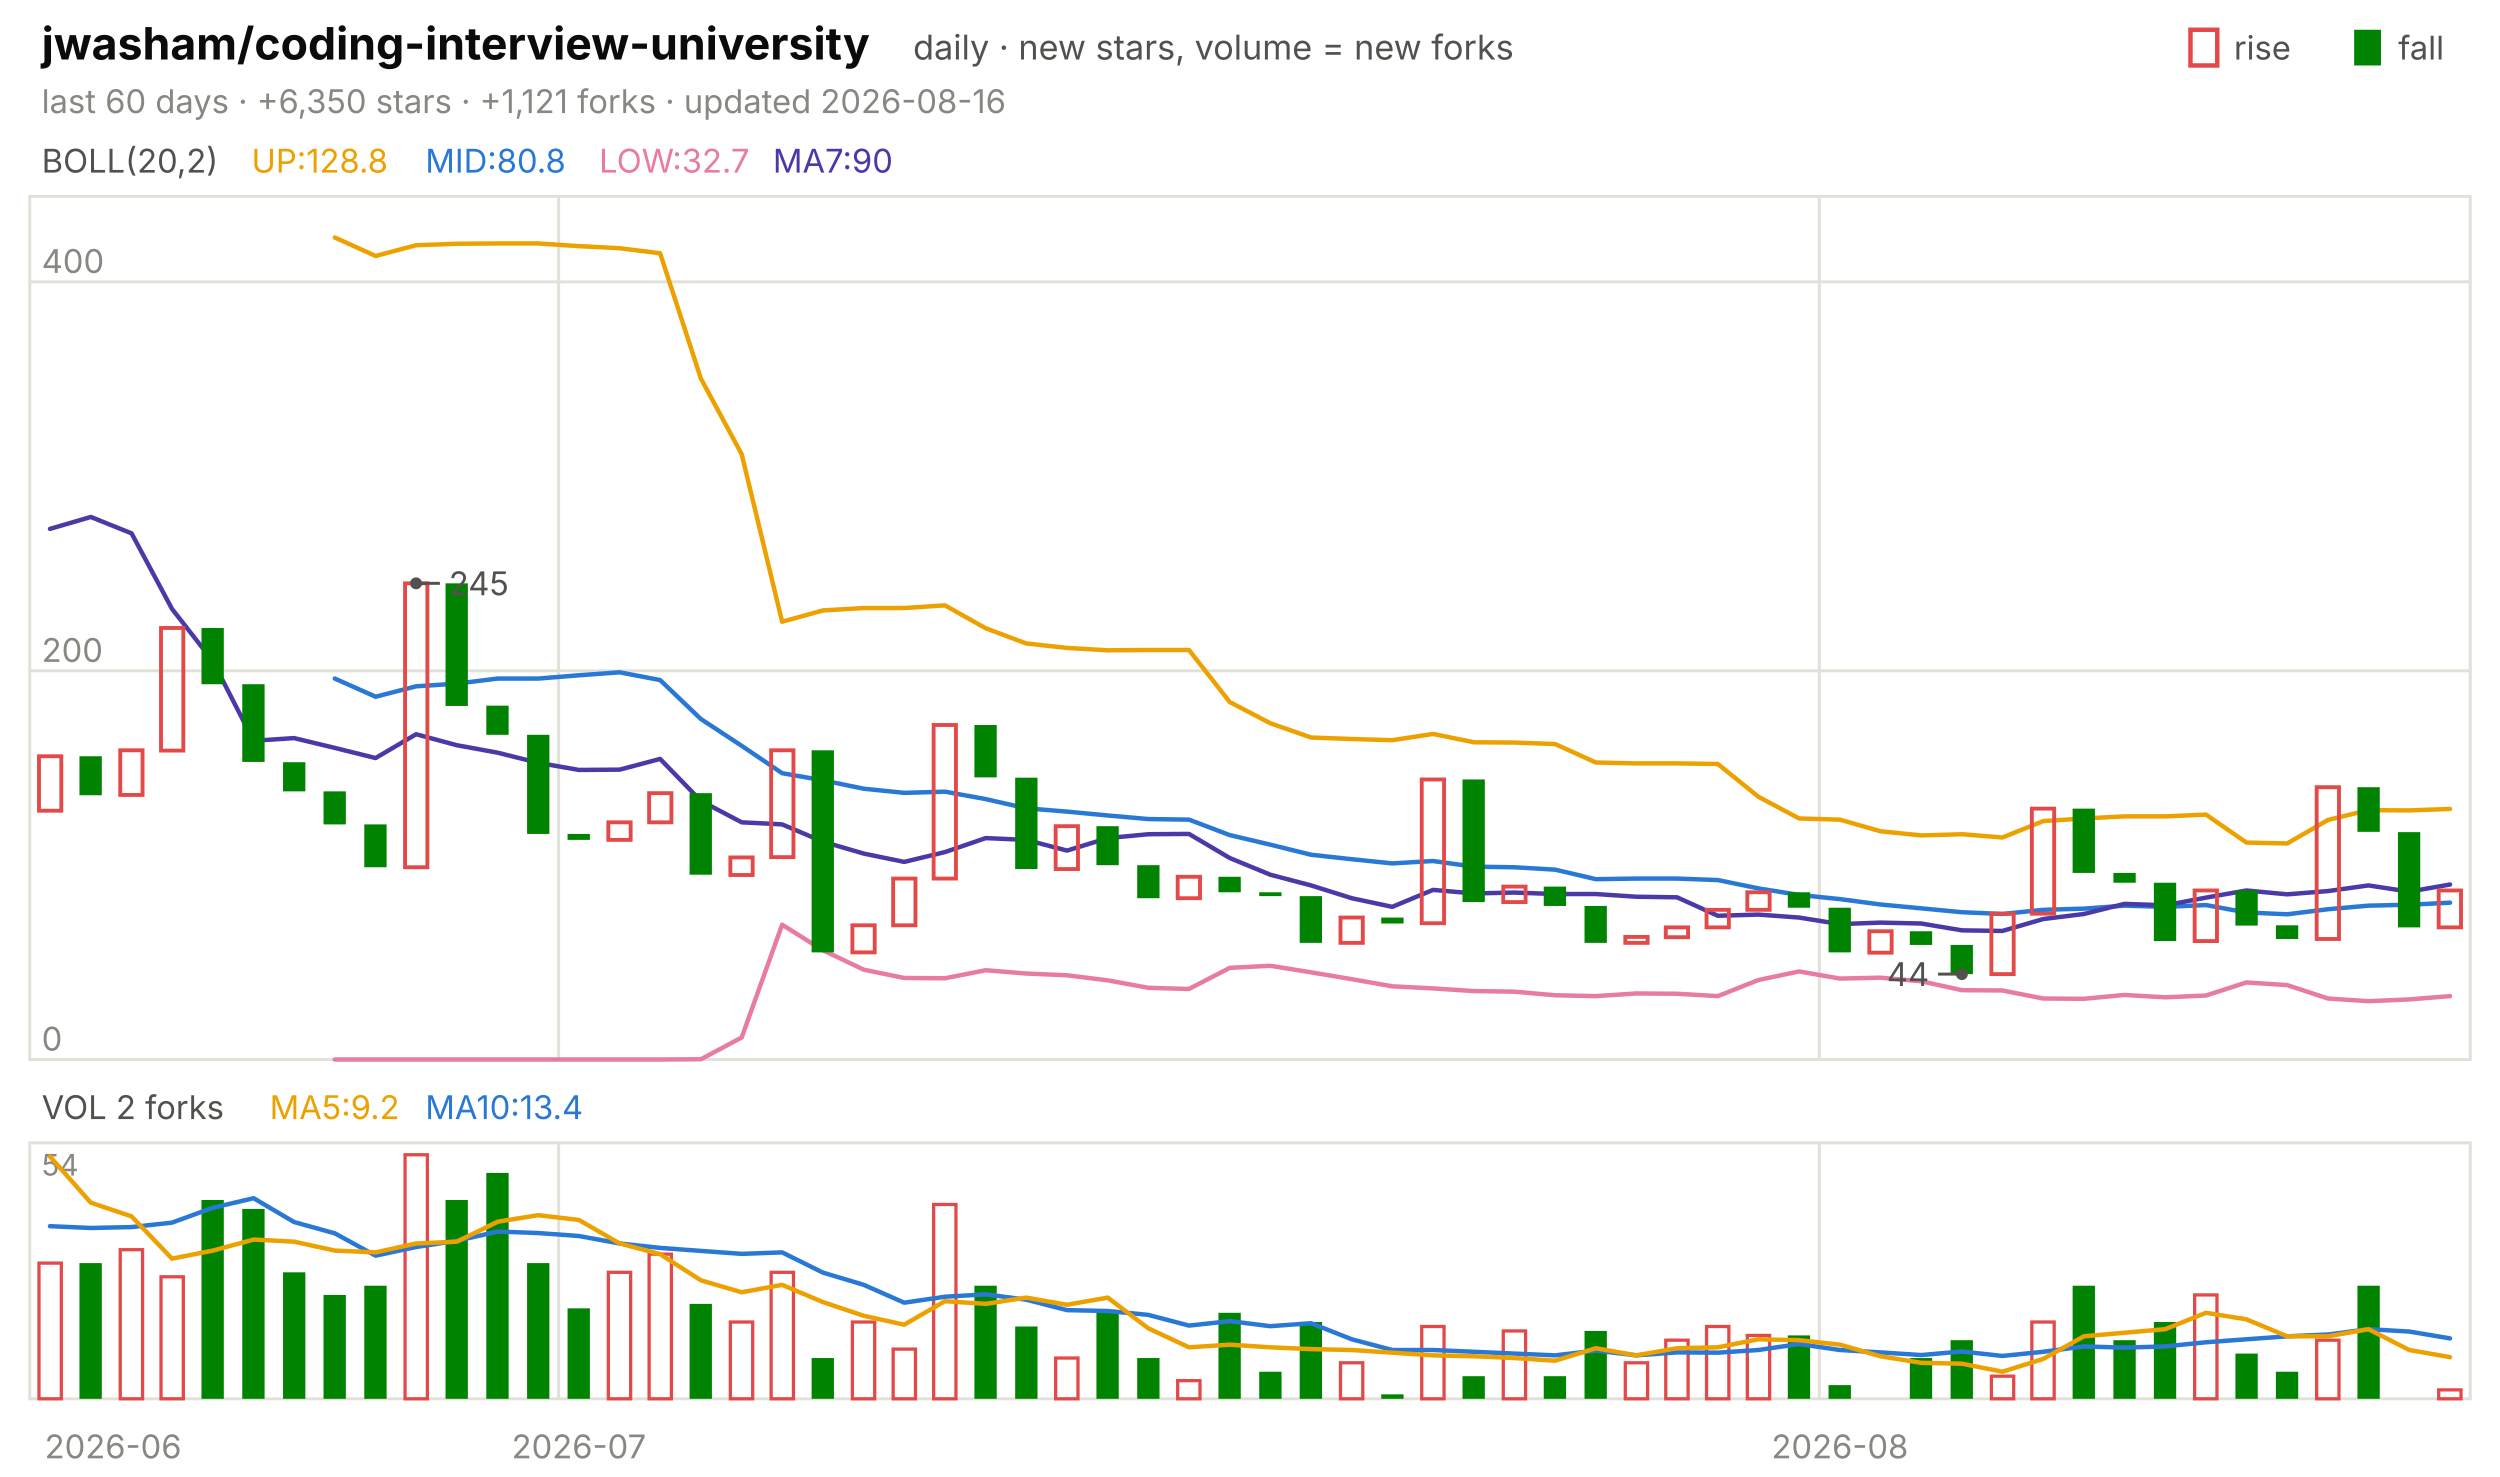
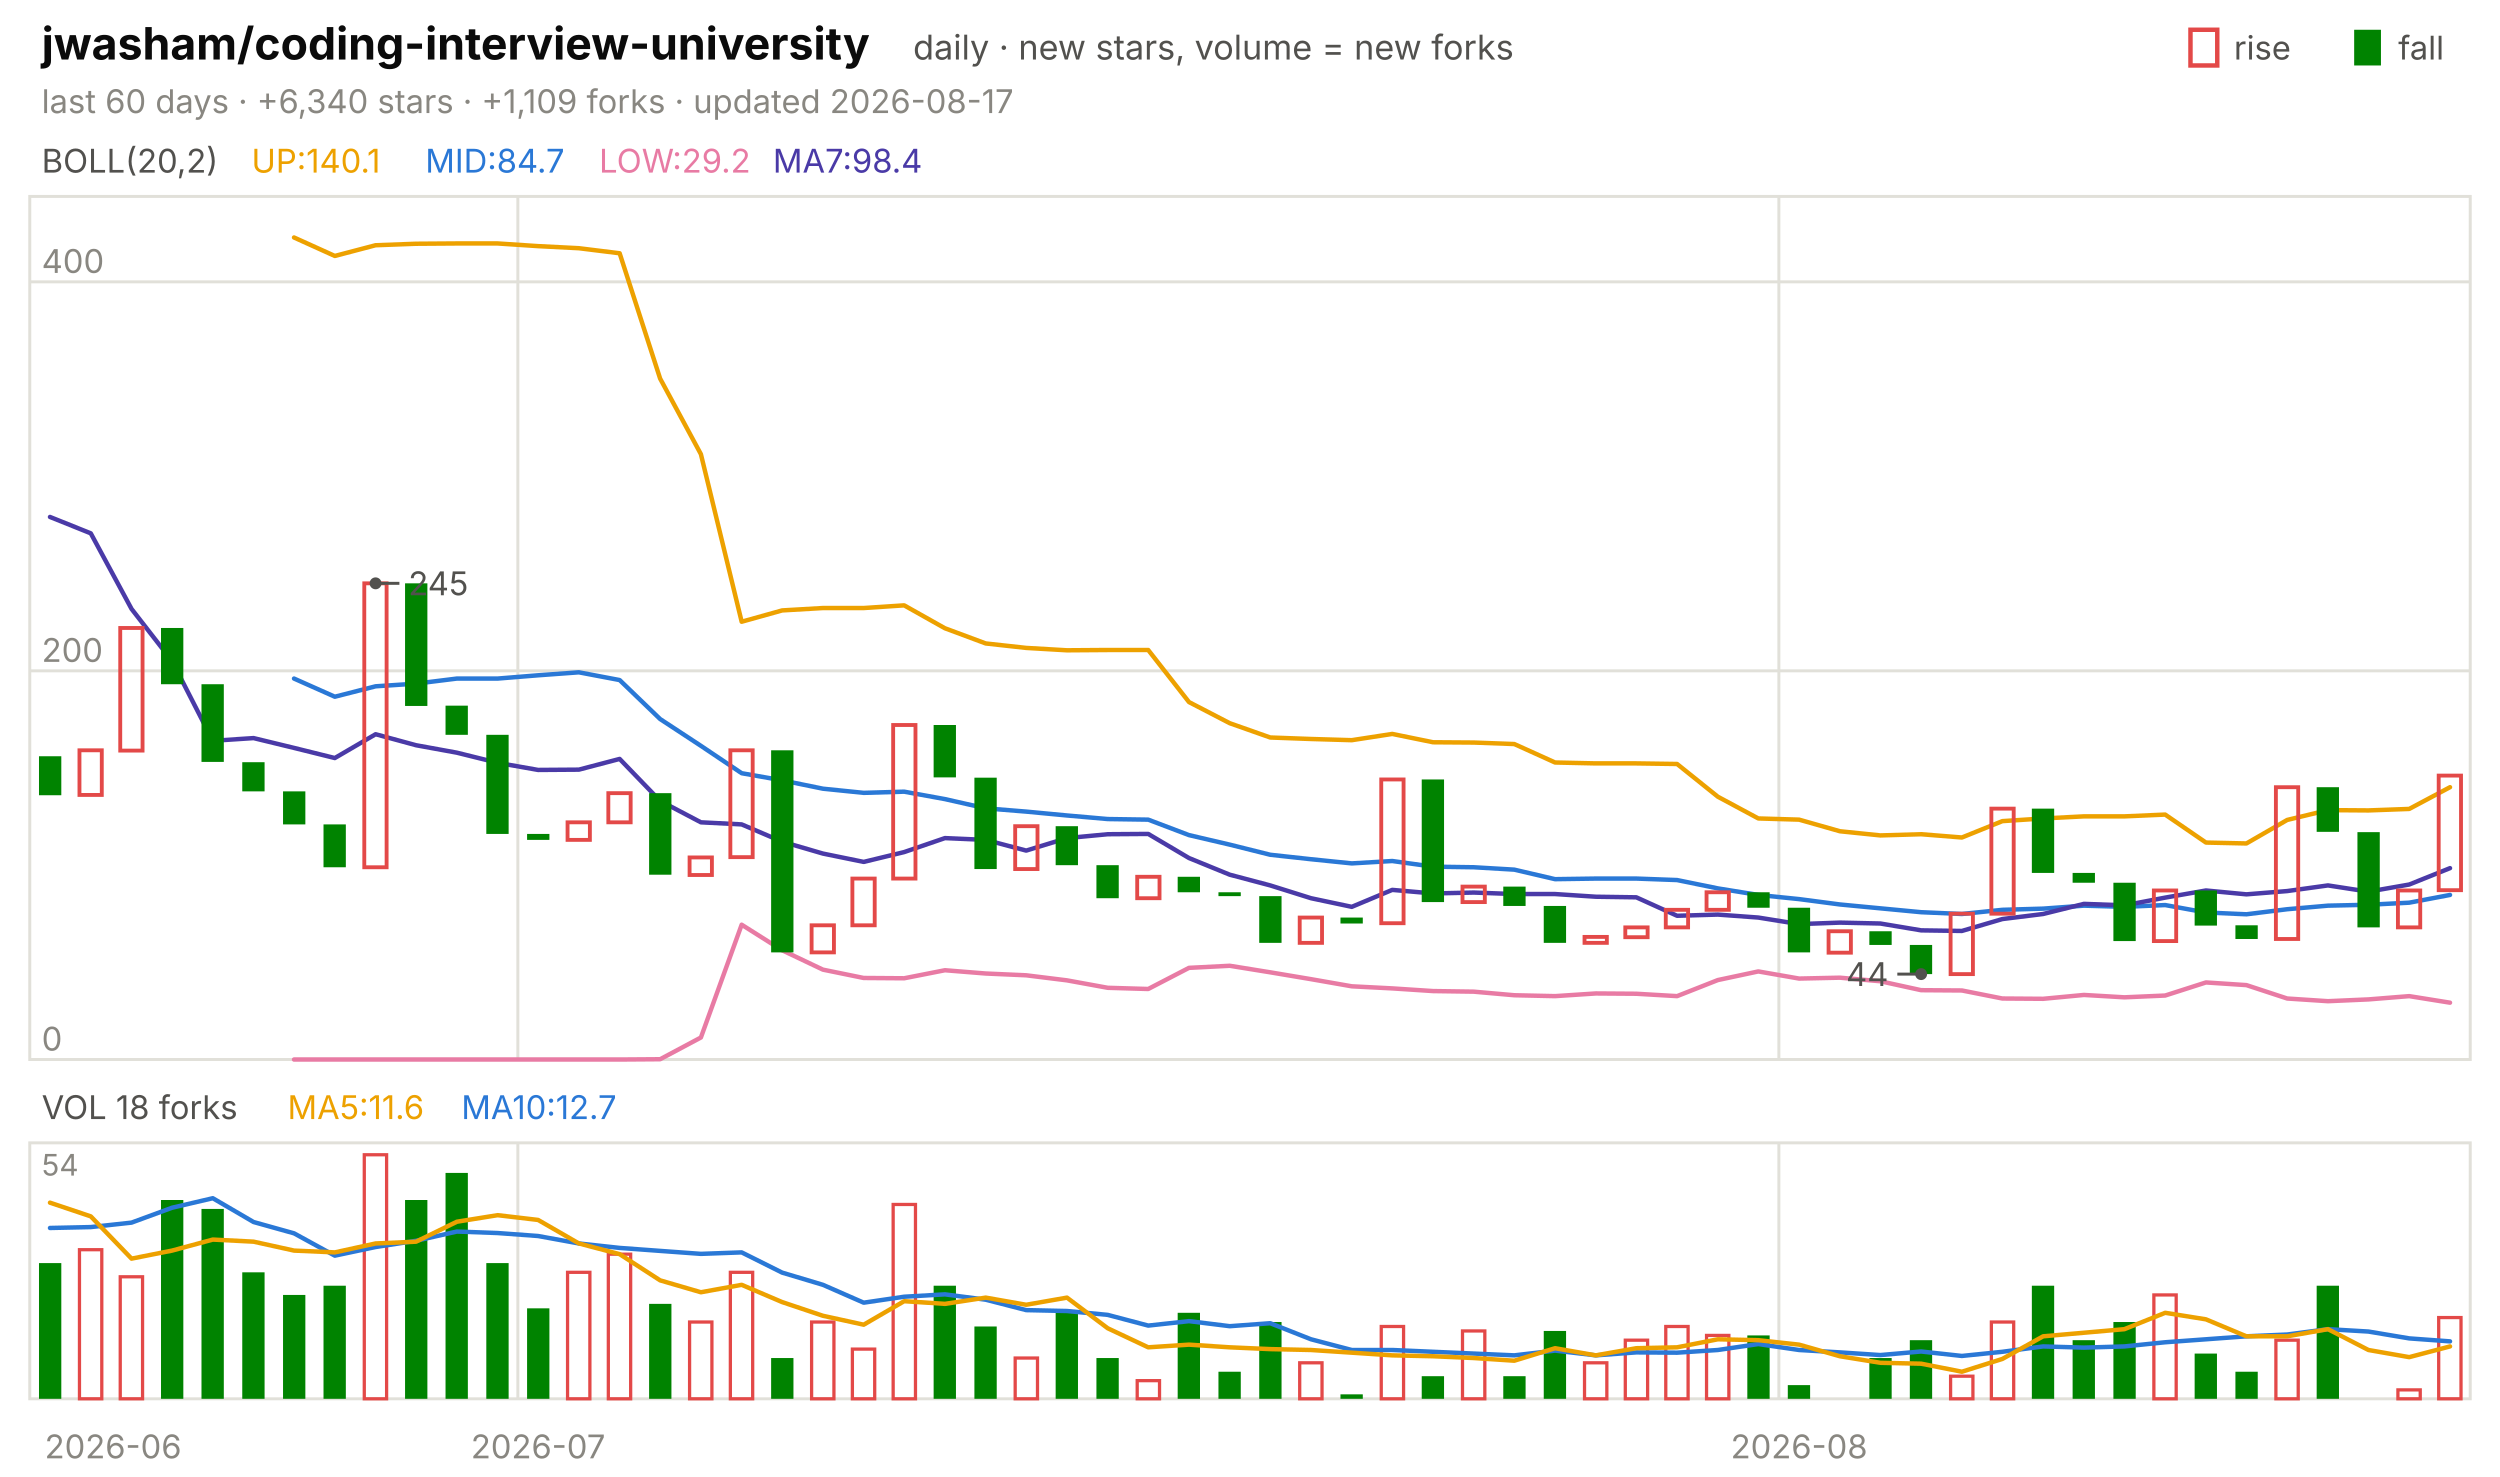
<svg xmlns="http://www.w3.org/2000/svg" viewBox="0 0 840 496" width="840" height="496" font-family="-apple-system,'Segoe UI',system-ui,sans-serif" role="img" aria-label="jwasham/coding-interview-university candlestick chart">
  <text x="14.0" y="20.0" font-size="15" fill="#0b0b0b" font-weight="650">jwasham/coding-interview-university</text>
  <text x="306.8" y="20.0" font-size="11.5" fill="#52514e">daily · new stars, volume = new forks</text>
  <text x="805.8" y="20.0" font-size="11.0" fill="#52514e">fall</text>
  <rect x="791" y="10" width="9" height="12" fill="#008300" />
  <text x="750.6" y="20.0" font-size="11.0" fill="#52514e">rise</text>
  <rect x="736" y="10" width="9" height="12" fill="none" stroke="#e34948" stroke-width="1.5" />
-   <text x="14.0" y="38.0" font-size="11.0" fill="#898781">last 60 days · +6,350 stars · +1,121 forks · updated 2026-08-16</text>
+   <text x="14.0" y="38.0" font-size="11.0" fill="#898781">last 60 days · +6,340 stars · +1,109 forks · updated 2026-08-17</text>
  <rect x="10" y="66" width="820" height="290" fill="none" stroke="#e1e0d9" />
  <rect x="10" y="384" width="820" height="86" fill="none" stroke="#e1e0d9" />
  <text x="38.0" y="490.0" font-size="11.0" fill="#898781" text-anchor="middle">2026-06</text>
-   <line x1="187.7" y1="66.0" x2="187.7" y2="356.0" stroke="#e1e0d9" stroke-width="1.0" />
-   <line x1="187.7" y1="384.0" x2="187.7" y2="470.0" stroke="#e1e0d9" stroke-width="1.0" />
-   <text x="194.5" y="490.0" font-size="11.0" fill="#898781" text-anchor="middle">2026-07</text>
-   <line x1="611.3" y1="66.0" x2="611.3" y2="356.0" stroke="#e1e0d9" stroke-width="1.0" />
-   <line x1="611.3" y1="384.0" x2="611.3" y2="470.0" stroke="#e1e0d9" stroke-width="1.0" />
-   <text x="618.2" y="490.0" font-size="11.0" fill="#898781" text-anchor="middle">2026-08</text>
+   <line x1="174.0" y1="66.0" x2="174.0" y2="356.0" stroke="#e1e0d9" stroke-width="1.0" />
+   <line x1="174.0" y1="384.0" x2="174.0" y2="470.0" stroke="#e1e0d9" stroke-width="1.0" />
+   <text x="180.8" y="490.0" font-size="11.0" fill="#898781" text-anchor="middle">2026-07</text>
+   <line x1="597.7" y1="66.0" x2="597.7" y2="356.0" stroke="#e1e0d9" stroke-width="1.0" />
+   <line x1="597.7" y1="384.0" x2="597.7" y2="470.0" stroke="#e1e0d9" stroke-width="1.0" />
+   <text x="604.5" y="490.0" font-size="11.0" fill="#898781" text-anchor="middle">2026-08</text>
  <text x="14.0" y="58.0" font-size="11.0" fill="#52514e">BOLL(20,2)</text>
-   <text x="84.5" y="58.0" font-size="11.0" fill="#eda100">UP:128.8</text>
-   <text x="142.9" y="58.0" font-size="11.0" fill="#2a78d6">MID:80.8</text>
-   <text x="201.3" y="58.0" font-size="11.0" fill="#e87ba4">LOW:32.7</text>
-   <text x="259.7" y="58.0" font-size="11.0" fill="#4a3aa7">MA7:90</text>
+   <text x="84.5" y="58.0" font-size="11.0" fill="#eda100">UP:140.1</text>
+   <text x="142.9" y="58.0" font-size="11.0" fill="#2a78d6">MID:84.7</text>
+   <text x="201.3" y="58.0" font-size="11.0" fill="#e87ba4">LOW:29.2</text>
+   <text x="259.7" y="58.0" font-size="11.0" fill="#4a3aa7">MA7:98.4</text>
  <line x1="10.0" y1="356.0" x2="830.0" y2="356.0" stroke="#e1e0d9" stroke-width="1.0" />
  <text x="14.0" y="353.0" font-size="11.0" fill="#898781">0</text>
  <line x1="10.0" y1="225.4" x2="830.0" y2="225.4" stroke="#e1e0d9" stroke-width="1.0" />
  <text x="14.0" y="222.4" font-size="11.0" fill="#898781">200</text>
  <line x1="10.0" y1="94.7" x2="830.0" y2="94.7" stroke="#e1e0d9" stroke-width="1.0" />
  <text x="14.0" y="91.7" font-size="11.0" fill="#898781">400</text>
-   <polyline points="112.5,79.8 126.2,86.0 139.8,82.4 153.5,81.9 167.2,81.8 180.8,81.8 194.5,82.7 208.2,83.4 221.8,85.1 235.5,127.2 249.2,152.6 262.8,208.9 276.5,205.1 290.2,204.3 303.8,204.3 317.5,203.4 331.2,211.1 344.8,216.2 358.5,217.7 372.2,218.5 385.8,218.4 399.5,218.4 413.2,235.9 426.8,243.0 440.5,247.8 454.2,248.3 467.8,248.7 481.5,246.6 495.2,249.4 508.8,249.5 522.5,250.0 536.2,256.2 549.8,256.5 563.5,256.5 577.2,256.7 590.8,267.7 604.5,275.0 618.2,275.4 631.8,279.3 645.5,280.7 659.2,280.3 672.8,281.4 686.5,275.9 700.2,275.0 713.8,274.3 727.5,274.3 741.2,273.7 754.8,283.1 768.5,283.4 782.2,275.5 795.8,272.2 809.5,272.3 823.2,271.8" fill="none" stroke="#eda100" stroke-width="1.5" stroke-linejoin="round" stroke-linecap="round" />
-   <polyline points="112.5,228.0 126.2,234.1 139.8,230.6 153.5,229.7 167.2,228.0 180.8,228.0 194.5,226.9 208.2,225.9 221.8,228.5 235.5,241.6 249.2,250.6 262.8,259.8 276.5,262.2 290.2,265.0 303.8,266.4 317.5,266.0 331.2,268.5 344.8,271.6 358.5,272.7 372.2,274.0 385.8,275.2 399.5,275.4 413.2,280.6 426.8,283.8 440.5,287.2 454.2,288.7 467.8,290.1 481.5,289.3 495.2,291.2 508.8,291.4 522.5,292.2 536.2,295.4 549.8,295.2 563.5,295.2 577.2,295.7 590.8,298.5 604.5,300.7 618.2,302.1 631.8,303.9 645.5,305.2 659.2,306.5 672.8,307.1 686.5,305.7 700.2,305.3 713.8,304.3 727.5,304.7 741.2,304.1 754.8,306.6 768.5,307.2 782.2,305.5 795.8,304.3 809.5,304.0 823.2,303.3" fill="none" stroke="#2a78d6" stroke-width="1.5" stroke-linejoin="round" stroke-linecap="round" />
-   <polyline points="112.5,356.0 126.2,356.0 139.8,356.0 153.5,356.0 167.2,356.0 180.8,356.0 194.5,356.0 208.2,356.0 221.8,356.0 235.5,355.9 249.2,348.6 262.8,310.7 276.5,319.3 290.2,325.8 303.8,328.6 317.5,328.7 331.2,326.0 344.8,327.1 358.5,327.7 372.2,329.4 385.8,331.9 399.5,332.3 413.2,325.2 426.8,324.5 440.5,326.7 454.2,329.0 467.8,331.4 481.5,332.1 495.2,333.0 508.8,333.2 522.5,334.4 536.2,334.7 549.8,333.8 563.5,333.9 577.2,334.7 590.8,329.3 604.5,326.4 618.2,328.8 631.8,328.5 645.5,329.7 659.2,332.7 672.8,332.8 686.5,335.5 700.2,335.6 713.8,334.3 727.5,335.1 741.2,334.5 754.8,330.1 768.5,331.0 782.2,335.5 795.8,336.4 809.5,335.8 823.2,334.7" fill="none" stroke="#e87ba4" stroke-width="1.5" stroke-linejoin="round" stroke-linecap="round" />
-   <polyline points="16.8,177.7 30.5,173.7 44.2,179.2 57.8,204.6 71.5,222.1 85.2,248.9 98.8,248.0 112.5,251.3 126.2,254.7 139.8,246.7 153.5,250.4 167.2,252.9 180.8,256.3 194.5,258.7 208.2,258.6 221.8,255.0 235.5,269.1 249.2,276.3 262.8,277.0 276.5,282.8 290.2,286.8 303.8,289.6 317.5,286.3 331.2,281.6 344.8,282.2 358.5,285.8 372.2,281.6 385.8,280.3 399.5,280.2 413.2,288.3 426.8,293.9 440.5,297.5 454.2,301.8 467.8,304.7 481.5,299.0 495.2,300.2 508.8,299.9 522.5,300.4 536.2,300.4 549.8,301.3 563.5,301.5 577.2,307.7 590.8,307.3 604.5,308.3 618.2,310.5 631.8,310.0 645.5,310.3 659.2,312.6 672.8,312.8 686.5,308.8 700.2,307.1 713.8,303.7 727.5,304.2 741.2,301.6 754.8,299.2 768.5,300.5 782.2,299.4 795.8,297.5 809.5,299.6 823.2,297.2" fill="none" stroke="#4a3aa7" stroke-width="1.5" stroke-linejoin="round" stroke-linecap="round" />
-   <rect x="13.1" y="254.1" width="7.5" height="18.3" fill="none" stroke="#e34948" stroke-width="1.3" />
-   <rect x="26.7" y="254.1" width="7.5" height="13.1" fill="#008300" />
-   <rect x="40.4" y="252.1" width="7.5" height="15.0" fill="none" stroke="#e34948" stroke-width="1.3" />
-   <rect x="54.1" y="211.0" width="7.5" height="41.2" fill="none" stroke="#e34948" stroke-width="1.3" />
-   <rect x="67.7" y="211.0" width="7.5" height="18.9" fill="#008300" />
-   <rect x="81.4" y="229.9" width="7.5" height="26.1" fill="#008300" />
-   <rect x="95.1" y="256.1" width="7.5" height="9.8" fill="#008300" />
-   <rect x="108.7" y="265.9" width="7.5" height="11.1" fill="#008300" />
-   <rect x="122.4" y="277.0" width="7.5" height="14.4" fill="#008300" />
-   <rect x="136.1" y="196.0" width="7.5" height="95.4" fill="none" stroke="#e34948" stroke-width="1.3" />
-   <rect x="149.7" y="196.0" width="7.5" height="41.2" fill="#008300" />
-   <rect x="163.4" y="237.1" width="7.5" height="9.8" fill="#008300" />
-   <rect x="177.1" y="246.9" width="7.5" height="33.3" fill="#008300" />
-   <rect x="190.7" y="280.2" width="7.5" height="2.0" fill="#008300" />
-   <rect x="204.4" y="276.3" width="7.5" height="5.9" fill="none" stroke="#e34948" stroke-width="1.3" />
-   <rect x="218.1" y="266.5" width="7.5" height="9.8" fill="none" stroke="#e34948" stroke-width="1.3" />
-   <rect x="231.7" y="266.5" width="7.5" height="27.4" fill="#008300" />
-   <rect x="245.4" y="288.1" width="7.5" height="5.9" fill="none" stroke="#e34948" stroke-width="1.3" />
-   <rect x="259.1" y="252.1" width="7.5" height="35.9" fill="none" stroke="#e34948" stroke-width="1.3" />
-   <rect x="272.7" y="252.1" width="7.5" height="67.9" fill="#008300" />
-   <rect x="286.4" y="310.9" width="7.5" height="9.1" fill="none" stroke="#e34948" stroke-width="1.3" />
-   <rect x="300.1" y="295.2" width="7.5" height="15.7" fill="none" stroke="#e34948" stroke-width="1.3" />
-   <rect x="313.7" y="243.6" width="7.5" height="51.6" fill="none" stroke="#e34948" stroke-width="1.3" />
-   <rect x="327.4" y="243.6" width="7.5" height="17.6" fill="#008300" />
-   <rect x="341.1" y="261.3" width="7.5" height="30.7" fill="#008300" />
-   <rect x="354.7" y="277.6" width="7.5" height="14.4" fill="none" stroke="#e34948" stroke-width="1.3" />
-   <rect x="368.4" y="277.6" width="7.5" height="13.1" fill="#008300" />
-   <rect x="382.1" y="290.7" width="7.5" height="11.1" fill="#008300" />
-   <rect x="395.7" y="294.6" width="7.5" height="7.2" fill="none" stroke="#e34948" stroke-width="1.3" />
-   <rect x="409.4" y="294.6" width="7.5" height="5.2" fill="#008300" />
-   <rect x="423.1" y="299.8" width="7.5" height="1.3" fill="#008300" />
-   <rect x="436.7" y="301.1" width="7.5" height="15.7" fill="#008300" />
-   <rect x="450.4" y="308.3" width="7.5" height="8.5" fill="none" stroke="#e34948" stroke-width="1.3" />
-   <rect x="464.1" y="308.3" width="7.5" height="2.0" fill="#008300" />
-   <rect x="477.7" y="261.9" width="7.5" height="48.3" fill="none" stroke="#e34948" stroke-width="1.3" />
-   <rect x="491.4" y="261.9" width="7.5" height="41.2" fill="#008300" />
-   <rect x="505.1" y="297.9" width="7.5" height="5.2" fill="none" stroke="#e34948" stroke-width="1.3" />
-   <rect x="518.7" y="297.9" width="7.5" height="6.5" fill="#008300" />
-   <rect x="532.4" y="304.4" width="7.5" height="12.4" fill="#008300" />
-   <rect x="546.1" y="314.8" width="7.5" height="2.0" fill="none" stroke="#e34948" stroke-width="1.3" />
-   <rect x="559.7" y="311.6" width="7.5" height="3.3" fill="none" stroke="#e34948" stroke-width="1.3" />
-   <rect x="573.4" y="305.7" width="7.5" height="5.9" fill="none" stroke="#e34948" stroke-width="1.3" />
-   <rect x="587.1" y="299.8" width="7.5" height="5.9" fill="none" stroke="#e34948" stroke-width="1.3" />
-   <rect x="600.7" y="299.8" width="7.5" height="5.2" fill="#008300" />
-   <rect x="614.4" y="305.0" width="7.5" height="15.0" fill="#008300" />
-   <rect x="628.1" y="312.9" width="7.5" height="7.2" fill="none" stroke="#e34948" stroke-width="1.3" />
-   <rect x="641.7" y="312.9" width="7.5" height="4.6" fill="#008300" />
-   <rect x="655.4" y="317.5" width="7.5" height="9.8" fill="#008300" />
-   <rect x="669.1" y="307.0" width="7.5" height="20.3" fill="none" stroke="#e34948" stroke-width="1.3" />
-   <rect x="682.7" y="271.7" width="7.5" height="35.3" fill="none" stroke="#e34948" stroke-width="1.3" />
-   <rect x="696.4" y="271.7" width="7.5" height="21.6" fill="#008300" />
-   <rect x="710.1" y="293.3" width="7.5" height="3.3" fill="#008300" />
-   <rect x="723.7" y="296.6" width="7.5" height="19.6" fill="#008300" />
-   <rect x="737.4" y="299.2" width="7.5" height="17.0" fill="none" stroke="#e34948" stroke-width="1.3" />
-   <rect x="751.1" y="299.2" width="7.5" height="11.8" fill="#008300" />
-   <rect x="764.7" y="310.9" width="7.5" height="4.6" fill="#008300" />
-   <rect x="778.4" y="264.5" width="7.5" height="51.0" fill="none" stroke="#e34948" stroke-width="1.3" />
-   <rect x="792.1" y="264.5" width="7.5" height="15.0" fill="#008300" />
-   <rect x="805.7" y="279.6" width="7.5" height="32.0" fill="#008300" />
-   <rect x="819.4" y="299.2" width="7.5" height="12.4" fill="none" stroke="#e34948" stroke-width="1.3" />
-   <circle cx="139.8" cy="196.0" r="2" fill="#52514e" />
-   <line x1="139.8" y1="196.0" x2="147.8" y2="196.0" stroke="#52514e" stroke-width="1.0" />
-   <text x="150.8" y="200.0" font-size="11.0" fill="#52514e">245</text>
-   <circle cx="659.2" cy="327.3" r="2" fill="#52514e" />
-   <line x1="659.2" y1="327.3" x2="651.2" y2="327.3" stroke="#52514e" stroke-width="1.0" />
-   <text x="648.2" y="331.3" font-size="11.0" fill="#52514e" text-anchor="end">44</text>
-   <text x="14.0" y="376.0" font-size="11.0" fill="#52514e">VOL 2 forks</text>
-   <text x="90.6" y="376.0" font-size="11.0" fill="#eda100">MA5:9.2</text>
-   <text x="142.9" y="376.0" font-size="11.0" fill="#2a78d6">MA10:13.4</text>
+   <polyline points="98.8,79.8 112.5,86.0 126.2,82.4 139.8,81.9 153.5,81.8 167.2,81.8 180.8,82.7 194.5,83.4 208.2,85.1 221.8,127.2 235.5,152.6 249.2,208.9 262.8,205.1 276.5,204.3 290.2,204.3 303.8,203.4 317.5,211.1 331.2,216.2 344.8,217.7 358.5,218.5 372.2,218.4 385.8,218.4 399.5,235.9 413.2,243.0 426.8,247.8 440.5,248.3 454.2,248.7 467.8,246.6 481.5,249.4 495.2,249.5 508.8,250.0 522.5,256.2 536.2,256.5 549.8,256.5 563.5,256.7 577.2,267.7 590.8,275.0 604.5,275.4 618.2,279.3 631.8,280.7 645.5,280.3 659.2,281.4 672.8,275.9 686.5,275.0 700.2,274.3 713.8,274.3 727.5,273.7 741.2,283.1 754.8,283.4 768.5,275.5 782.2,272.2 795.8,272.3 809.5,271.8 823.2,264.5" fill="none" stroke="#eda100" stroke-width="1.5" stroke-linejoin="round" stroke-linecap="round" />
+   <polyline points="98.8,228.0 112.5,234.1 126.2,230.6 139.8,229.7 153.5,228.0 167.2,228.0 180.8,226.9 194.5,225.9 208.2,228.5 221.8,241.6 235.5,250.6 249.2,259.8 262.8,262.2 276.5,265.0 290.2,266.4 303.8,266.0 317.5,268.5 331.2,271.6 344.8,272.7 358.5,274.0 372.2,275.2 385.8,275.4 399.5,280.6 413.2,283.8 426.8,287.2 440.5,288.7 454.2,290.1 467.8,289.3 481.5,291.2 495.2,291.4 508.8,292.2 522.5,295.4 536.2,295.2 549.8,295.2 563.5,295.7 577.2,298.5 590.8,300.7 604.5,302.1 618.2,303.9 631.8,305.2 645.5,306.5 659.2,307.1 672.8,305.7 686.5,305.3 700.2,304.3 713.8,304.7 727.5,304.1 741.2,306.6 754.8,307.2 768.5,305.5 782.2,304.3 795.8,304.0 809.5,303.3 823.2,300.7" fill="none" stroke="#2a78d6" stroke-width="1.5" stroke-linejoin="round" stroke-linecap="round" />
+   <polyline points="98.8,356.0 112.5,356.0 126.2,356.0 139.8,356.0 153.5,356.0 167.2,356.0 180.8,356.0 194.5,356.0 208.2,356.0 221.8,355.9 235.5,348.6 249.2,310.7 262.8,319.3 276.5,325.8 290.2,328.6 303.8,328.7 317.5,326.0 331.2,327.1 344.8,327.7 358.5,329.4 372.2,331.9 385.8,332.3 399.5,325.2 413.2,324.5 426.8,326.7 440.5,329.0 454.2,331.4 467.8,332.1 481.5,333.0 495.2,333.2 508.8,334.4 522.5,334.7 536.2,333.8 549.8,333.9 563.5,334.7 577.2,329.3 590.8,326.4 604.5,328.8 618.2,328.5 631.8,329.7 645.5,332.7 659.2,332.8 672.8,335.5 686.5,335.6 700.2,334.3 713.8,335.1 727.5,334.5 741.2,330.1 754.8,331.0 768.5,335.5 782.2,336.4 795.8,335.8 809.5,334.7 823.2,336.9" fill="none" stroke="#e87ba4" stroke-width="1.5" stroke-linejoin="round" stroke-linecap="round" />
+   <polyline points="16.8,173.7 30.5,179.2 44.2,204.6 57.8,222.1 71.5,248.9 85.2,248.0 98.8,251.3 112.5,254.7 126.2,246.7 139.8,250.4 153.5,252.9 167.2,256.3 180.8,258.7 194.5,258.6 208.2,255.0 221.8,269.1 235.5,276.3 249.2,277.0 262.8,282.8 276.5,286.8 290.2,289.6 303.8,286.3 317.5,281.6 331.2,282.2 344.8,285.8 358.5,281.6 372.2,280.3 385.8,280.2 399.5,288.3 413.2,293.9 426.8,297.5 440.5,301.8 454.2,304.7 467.8,299.0 481.5,300.2 495.2,299.9 508.8,300.4 522.5,300.4 536.2,301.3 549.8,301.5 563.5,307.7 577.2,307.3 590.8,308.3 604.5,310.5 618.2,310.0 631.8,310.3 645.5,312.6 659.2,312.8 672.8,308.8 686.5,307.1 700.2,303.7 713.8,304.2 727.5,301.6 741.2,299.2 754.8,300.5 768.5,299.4 782.2,297.5 795.8,299.6 809.5,297.2 823.2,291.7" fill="none" stroke="#4a3aa7" stroke-width="1.5" stroke-linejoin="round" stroke-linecap="round" />
+   <rect x="13.1" y="254.1" width="7.5" height="13.1" fill="#008300" />
+   <rect x="26.7" y="252.1" width="7.5" height="15.0" fill="none" stroke="#e34948" stroke-width="1.3" />
+   <rect x="40.4" y="211.0" width="7.5" height="41.2" fill="none" stroke="#e34948" stroke-width="1.3" />
+   <rect x="54.1" y="211.0" width="7.5" height="18.9" fill="#008300" />
+   <rect x="67.7" y="229.9" width="7.5" height="26.1" fill="#008300" />
+   <rect x="81.4" y="256.1" width="7.5" height="9.8" fill="#008300" />
+   <rect x="95.1" y="265.9" width="7.5" height="11.1" fill="#008300" />
+   <rect x="108.7" y="277.0" width="7.5" height="14.4" fill="#008300" />
+   <rect x="122.4" y="196.0" width="7.5" height="95.4" fill="none" stroke="#e34948" stroke-width="1.3" />
+   <rect x="136.1" y="196.0" width="7.5" height="41.2" fill="#008300" />
+   <rect x="149.7" y="237.1" width="7.5" height="9.8" fill="#008300" />
+   <rect x="163.4" y="246.9" width="7.5" height="33.3" fill="#008300" />
+   <rect x="177.1" y="280.2" width="7.5" height="2.0" fill="#008300" />
+   <rect x="190.7" y="276.3" width="7.5" height="5.9" fill="none" stroke="#e34948" stroke-width="1.3" />
+   <rect x="204.4" y="266.5" width="7.5" height="9.8" fill="none" stroke="#e34948" stroke-width="1.3" />
+   <rect x="218.1" y="266.5" width="7.5" height="27.4" fill="#008300" />
+   <rect x="231.7" y="288.1" width="7.5" height="5.9" fill="none" stroke="#e34948" stroke-width="1.3" />
+   <rect x="245.4" y="252.1" width="7.5" height="35.9" fill="none" stroke="#e34948" stroke-width="1.3" />
+   <rect x="259.1" y="252.1" width="7.5" height="67.9" fill="#008300" />
+   <rect x="272.7" y="310.9" width="7.5" height="9.1" fill="none" stroke="#e34948" stroke-width="1.3" />
+   <rect x="286.4" y="295.2" width="7.5" height="15.7" fill="none" stroke="#e34948" stroke-width="1.3" />
+   <rect x="300.1" y="243.6" width="7.5" height="51.6" fill="none" stroke="#e34948" stroke-width="1.3" />
+   <rect x="313.7" y="243.6" width="7.5" height="17.6" fill="#008300" />
+   <rect x="327.4" y="261.3" width="7.5" height="30.7" fill="#008300" />
+   <rect x="341.1" y="277.6" width="7.5" height="14.4" fill="none" stroke="#e34948" stroke-width="1.3" />
+   <rect x="354.7" y="277.6" width="7.5" height="13.1" fill="#008300" />
+   <rect x="368.4" y="290.7" width="7.5" height="11.1" fill="#008300" />
+   <rect x="382.1" y="294.6" width="7.5" height="7.2" fill="none" stroke="#e34948" stroke-width="1.3" />
+   <rect x="395.7" y="294.6" width="7.5" height="5.2" fill="#008300" />
+   <rect x="409.4" y="299.8" width="7.5" height="1.3" fill="#008300" />
+   <rect x="423.1" y="301.1" width="7.5" height="15.7" fill="#008300" />
+   <rect x="436.7" y="308.3" width="7.5" height="8.5" fill="none" stroke="#e34948" stroke-width="1.3" />
+   <rect x="450.4" y="308.3" width="7.5" height="2.0" fill="#008300" />
+   <rect x="464.1" y="261.9" width="7.5" height="48.3" fill="none" stroke="#e34948" stroke-width="1.3" />
+   <rect x="477.7" y="261.9" width="7.5" height="41.2" fill="#008300" />
+   <rect x="491.4" y="297.9" width="7.5" height="5.2" fill="none" stroke="#e34948" stroke-width="1.3" />
+   <rect x="505.1" y="297.9" width="7.5" height="6.5" fill="#008300" />
+   <rect x="518.7" y="304.4" width="7.5" height="12.4" fill="#008300" />
+   <rect x="532.4" y="314.8" width="7.5" height="2.0" fill="none" stroke="#e34948" stroke-width="1.3" />
+   <rect x="546.1" y="311.6" width="7.5" height="3.3" fill="none" stroke="#e34948" stroke-width="1.3" />
+   <rect x="559.7" y="305.7" width="7.5" height="5.9" fill="none" stroke="#e34948" stroke-width="1.3" />
+   <rect x="573.4" y="299.8" width="7.5" height="5.9" fill="none" stroke="#e34948" stroke-width="1.3" />
+   <rect x="587.1" y="299.8" width="7.5" height="5.2" fill="#008300" />
+   <rect x="600.7" y="305.0" width="7.5" height="15.0" fill="#008300" />
+   <rect x="614.4" y="312.9" width="7.5" height="7.2" fill="none" stroke="#e34948" stroke-width="1.3" />
+   <rect x="628.1" y="312.9" width="7.5" height="4.6" fill="#008300" />
+   <rect x="641.7" y="317.5" width="7.5" height="9.8" fill="#008300" />
+   <rect x="655.4" y="307.0" width="7.5" height="20.3" fill="none" stroke="#e34948" stroke-width="1.3" />
+   <rect x="669.1" y="271.7" width="7.5" height="35.3" fill="none" stroke="#e34948" stroke-width="1.3" />
+   <rect x="682.7" y="271.7" width="7.5" height="21.6" fill="#008300" />
+   <rect x="696.4" y="293.3" width="7.5" height="3.3" fill="#008300" />
+   <rect x="710.1" y="296.6" width="7.5" height="19.6" fill="#008300" />
+   <rect x="723.7" y="299.2" width="7.5" height="17.0" fill="none" stroke="#e34948" stroke-width="1.3" />
+   <rect x="737.4" y="299.2" width="7.5" height="11.8" fill="#008300" />
+   <rect x="751.1" y="310.9" width="7.5" height="4.6" fill="#008300" />
+   <rect x="764.7" y="264.5" width="7.5" height="51.0" fill="none" stroke="#e34948" stroke-width="1.3" />
+   <rect x="778.4" y="264.5" width="7.5" height="15.0" fill="#008300" />
+   <rect x="792.1" y="279.6" width="7.5" height="32.0" fill="#008300" />
+   <rect x="805.7" y="299.2" width="7.5" height="12.4" fill="none" stroke="#e34948" stroke-width="1.3" />
+   <rect x="819.4" y="260.6" width="7.5" height="38.5" fill="none" stroke="#e34948" stroke-width="1.3" />
+   <circle cx="126.2" cy="196.0" r="2" fill="#52514e" />
+   <line x1="126.2" y1="196.0" x2="134.2" y2="196.0" stroke="#52514e" stroke-width="1.0" />
+   <text x="137.2" y="200.0" font-size="11.0" fill="#52514e">245</text>
+   <circle cx="645.5" cy="327.3" r="2" fill="#52514e" />
+   <line x1="645.5" y1="327.3" x2="637.5" y2="327.3" stroke="#52514e" stroke-width="1.0" />
+   <text x="634.5" y="331.3" font-size="11.0" fill="#52514e" text-anchor="end">44</text>
+   <text x="14.0" y="376.0" font-size="11.0" fill="#52514e">VOL 18 forks</text>
+   <text x="96.6" y="376.0" font-size="11.0" fill="#eda100">MA5:11.6</text>
+   <text x="155.0" y="376.0" font-size="11.0" fill="#2a78d6">MA10:12.7</text>
  <text x="14.0" y="395.0" font-size="10" fill="#898781">54</text>
-   <rect x="13.1" y="424.4" width="7.5" height="45.6" fill="none" stroke="#e34948" stroke-width="1.1" />
-   <rect x="26.7" y="424.4" width="7.5" height="45.6" fill="#008300" />
-   <rect x="40.4" y="419.9" width="7.5" height="50.1" fill="none" stroke="#e34948" stroke-width="1.1" />
-   <rect x="54.1" y="429.0" width="7.5" height="41.0" fill="none" stroke="#e34948" stroke-width="1.1" />
-   <rect x="67.7" y="403.2" width="7.5" height="66.8" fill="#008300" />
-   <rect x="81.4" y="406.2" width="7.5" height="63.8" fill="#008300" />
-   <rect x="95.1" y="427.5" width="7.5" height="42.5" fill="#008300" />
-   <rect x="108.7" y="435.1" width="7.5" height="34.9" fill="#008300" />
-   <rect x="122.4" y="432.0" width="7.5" height="38.0" fill="#008300" />
-   <rect x="136.1" y="388.0" width="7.5" height="82.0" fill="none" stroke="#e34948" stroke-width="1.1" />
-   <rect x="149.7" y="403.2" width="7.5" height="66.8" fill="#008300" />
-   <rect x="163.4" y="394.1" width="7.5" height="75.9" fill="#008300" />
-   <rect x="177.1" y="424.4" width="7.5" height="45.6" fill="#008300" />
-   <rect x="190.7" y="439.6" width="7.5" height="30.4" fill="#008300" />
-   <rect x="204.4" y="427.5" width="7.5" height="42.5" fill="none" stroke="#e34948" stroke-width="1.1" />
-   <rect x="218.1" y="421.4" width="7.5" height="48.6" fill="none" stroke="#e34948" stroke-width="1.1" />
-   <rect x="231.7" y="438.1" width="7.5" height="31.9" fill="#008300" />
-   <rect x="245.4" y="444.2" width="7.5" height="25.8" fill="none" stroke="#e34948" stroke-width="1.1" />
-   <rect x="259.1" y="427.5" width="7.5" height="42.5" fill="none" stroke="#e34948" stroke-width="1.1" />
-   <rect x="272.7" y="456.3" width="7.5" height="13.7" fill="#008300" />
-   <rect x="286.4" y="444.2" width="7.5" height="25.8" fill="none" stroke="#e34948" stroke-width="1.1" />
-   <rect x="300.1" y="453.3" width="7.5" height="16.7" fill="none" stroke="#e34948" stroke-width="1.1" />
-   <rect x="313.7" y="404.7" width="7.5" height="65.3" fill="none" stroke="#e34948" stroke-width="1.1" />
-   <rect x="327.4" y="432.0" width="7.5" height="38.0" fill="#008300" />
-   <rect x="341.1" y="445.7" width="7.5" height="24.3" fill="#008300" />
-   <rect x="354.7" y="456.3" width="7.5" height="13.7" fill="none" stroke="#e34948" stroke-width="1.1" />
-   <rect x="368.4" y="441.1" width="7.5" height="28.9" fill="#008300" />
-   <rect x="382.1" y="456.3" width="7.5" height="13.7" fill="#008300" />
-   <rect x="395.7" y="463.9" width="7.5" height="6.1" fill="none" stroke="#e34948" stroke-width="1.1" />
-   <rect x="409.4" y="441.1" width="7.5" height="28.9" fill="#008300" />
-   <rect x="423.1" y="460.9" width="7.5" height="9.1" fill="#008300" />
-   <rect x="436.7" y="444.2" width="7.5" height="25.8" fill="#008300" />
-   <rect x="450.4" y="457.9" width="7.5" height="12.1" fill="none" stroke="#e34948" stroke-width="1.1" />
-   <rect x="464.1" y="468.5" width="7.5" height="1.5" fill="#008300" />
-   <rect x="477.7" y="445.7" width="7.5" height="24.3" fill="none" stroke="#e34948" stroke-width="1.1" />
-   <rect x="491.4" y="462.4" width="7.5" height="7.6" fill="#008300" />
-   <rect x="505.1" y="447.2" width="7.5" height="22.8" fill="none" stroke="#e34948" stroke-width="1.1" />
-   <rect x="518.7" y="462.4" width="7.5" height="7.6" fill="#008300" />
-   <rect x="532.4" y="447.2" width="7.5" height="22.8" fill="#008300" />
-   <rect x="546.1" y="457.9" width="7.5" height="12.1" fill="none" stroke="#e34948" stroke-width="1.1" />
-   <rect x="559.7" y="450.3" width="7.5" height="19.7" fill="none" stroke="#e34948" stroke-width="1.1" />
-   <rect x="573.4" y="445.7" width="7.5" height="24.3" fill="none" stroke="#e34948" stroke-width="1.1" />
-   <rect x="587.1" y="448.7" width="7.5" height="21.3" fill="none" stroke="#e34948" stroke-width="1.1" />
-   <rect x="600.7" y="448.7" width="7.5" height="21.3" fill="#008300" />
-   <rect x="614.4" y="465.4" width="7.5" height="4.6" fill="#008300" />
-   <rect x="641.7" y="456.3" width="7.5" height="13.7" fill="#008300" />
-   <rect x="655.4" y="450.3" width="7.5" height="19.7" fill="#008300" />
-   <rect x="669.1" y="462.4" width="7.5" height="7.6" fill="none" stroke="#e34948" stroke-width="1.1" />
-   <rect x="682.7" y="444.2" width="7.5" height="25.8" fill="none" stroke="#e34948" stroke-width="1.1" />
-   <rect x="696.4" y="432.0" width="7.5" height="38.0" fill="#008300" />
-   <rect x="710.1" y="450.3" width="7.5" height="19.7" fill="#008300" />
-   <rect x="723.7" y="444.2" width="7.5" height="25.8" fill="#008300" />
-   <rect x="737.4" y="435.1" width="7.5" height="34.9" fill="none" stroke="#e34948" stroke-width="1.1" />
-   <rect x="751.1" y="454.8" width="7.5" height="15.2" fill="#008300" />
-   <rect x="764.7" y="460.9" width="7.5" height="9.1" fill="#008300" />
-   <rect x="778.4" y="450.3" width="7.5" height="19.7" fill="none" stroke="#e34948" stroke-width="1.1" />
-   <rect x="792.1" y="432.0" width="7.5" height="38.0" fill="#008300" />
-   <rect x="819.4" y="467.0" width="7.5" height="3.0" fill="none" stroke="#e34948" stroke-width="1.1" />
-   <polyline points="16.8,412.0 30.5,412.6 44.2,412.3 57.8,410.8 71.5,405.8 85.2,402.6 98.8,410.6 112.5,414.4 126.2,421.9 139.8,419.0 153.5,416.9 167.2,413.8 180.8,414.3 194.5,415.3 208.2,417.8 221.8,419.3 235.5,420.3 249.2,421.3 262.8,420.8 276.5,427.6 290.2,431.7 303.8,437.7 317.5,435.7 331.2,434.9 344.8,436.7 358.5,440.2 372.2,440.5 385.8,441.8 399.5,445.4 413.2,443.9 426.8,445.6 440.5,444.6 454.2,450.0 467.8,453.6 481.5,453.6 495.2,454.2 508.8,454.8 522.5,455.4 536.2,453.8 549.8,455.4 563.5,454.4 577.2,454.5 590.8,453.6 604.5,451.6 618.2,453.6 631.8,454.4 645.5,455.3 659.2,454.1 672.8,455.6 686.5,454.2 700.2,452.4 713.8,452.8 727.5,452.4 741.2,451.0 754.8,450.0 768.5,449.0 782.2,448.4 795.8,446.6 809.5,447.4 823.2,449.7" fill="none" stroke="#2a78d6" stroke-width="1.5" stroke-linejoin="round" stroke-linecap="round" />
-   <polyline points="16.8,388.6 30.5,404.1 44.2,408.7 57.8,422.9 71.5,420.2 85.2,416.5 98.8,417.2 112.5,420.2 126.2,420.8 139.8,417.8 153.5,417.2 167.2,410.5 180.8,408.3 194.5,409.9 208.2,417.8 221.8,421.4 235.5,430.2 249.2,434.2 262.8,431.7 276.5,437.5 290.2,442.1 303.8,445.1 317.5,437.2 331.2,438.1 344.8,436.0 358.5,438.4 372.2,436.0 385.8,446.3 399.5,452.7 413.2,451.8 426.8,452.7 440.5,453.3 454.2,453.6 467.8,454.5 481.5,455.4 495.2,455.7 508.8,456.3 522.5,457.2 536.2,453.0 549.8,455.4 563.5,453.0 577.2,452.7 590.8,450.0 604.5,450.3 618.2,451.8 631.8,455.7 645.5,457.9 659.2,458.2 672.8,460.9 686.5,456.6 700.2,449.0 713.8,447.8 727.5,446.6 741.2,441.1 754.8,443.3 768.5,449.0 782.2,449.0 795.8,446.6 809.5,453.6 823.2,456.0" fill="none" stroke="#eda100" stroke-width="1.5" stroke-linejoin="round" stroke-linecap="round" />
+   <rect x="13.1" y="424.4" width="7.5" height="45.6" fill="#008300" />
+   <rect x="26.7" y="419.9" width="7.5" height="50.1" fill="none" stroke="#e34948" stroke-width="1.1" />
+   <rect x="40.4" y="429.0" width="7.5" height="41.0" fill="none" stroke="#e34948" stroke-width="1.1" />
+   <rect x="54.1" y="403.2" width="7.5" height="66.8" fill="#008300" />
+   <rect x="67.7" y="406.2" width="7.5" height="63.8" fill="#008300" />
+   <rect x="81.4" y="427.5" width="7.5" height="42.5" fill="#008300" />
+   <rect x="95.1" y="435.1" width="7.5" height="34.9" fill="#008300" />
+   <rect x="108.7" y="432.0" width="7.5" height="38.0" fill="#008300" />
+   <rect x="122.4" y="388.0" width="7.5" height="82.0" fill="none" stroke="#e34948" stroke-width="1.1" />
+   <rect x="136.1" y="403.2" width="7.5" height="66.8" fill="#008300" />
+   <rect x="149.7" y="394.1" width="7.5" height="75.9" fill="#008300" />
+   <rect x="163.4" y="424.4" width="7.5" height="45.6" fill="#008300" />
+   <rect x="177.1" y="439.6" width="7.5" height="30.4" fill="#008300" />
+   <rect x="190.7" y="427.5" width="7.5" height="42.5" fill="none" stroke="#e34948" stroke-width="1.1" />
+   <rect x="204.4" y="421.4" width="7.5" height="48.6" fill="none" stroke="#e34948" stroke-width="1.1" />
+   <rect x="218.1" y="438.1" width="7.5" height="31.9" fill="#008300" />
+   <rect x="231.7" y="444.2" width="7.5" height="25.8" fill="none" stroke="#e34948" stroke-width="1.1" />
+   <rect x="245.4" y="427.5" width="7.5" height="42.5" fill="none" stroke="#e34948" stroke-width="1.1" />
+   <rect x="259.1" y="456.3" width="7.5" height="13.7" fill="#008300" />
+   <rect x="272.7" y="444.2" width="7.5" height="25.8" fill="none" stroke="#e34948" stroke-width="1.1" />
+   <rect x="286.4" y="453.3" width="7.5" height="16.7" fill="none" stroke="#e34948" stroke-width="1.1" />
+   <rect x="300.1" y="404.7" width="7.5" height="65.3" fill="none" stroke="#e34948" stroke-width="1.1" />
+   <rect x="313.7" y="432.0" width="7.5" height="38.0" fill="#008300" />
+   <rect x="327.4" y="445.7" width="7.5" height="24.3" fill="#008300" />
+   <rect x="341.1" y="456.3" width="7.5" height="13.7" fill="none" stroke="#e34948" stroke-width="1.1" />
+   <rect x="354.7" y="441.1" width="7.5" height="28.9" fill="#008300" />
+   <rect x="368.4" y="456.3" width="7.5" height="13.7" fill="#008300" />
+   <rect x="382.1" y="463.9" width="7.5" height="6.1" fill="none" stroke="#e34948" stroke-width="1.1" />
+   <rect x="395.7" y="441.1" width="7.5" height="28.9" fill="#008300" />
+   <rect x="409.4" y="460.9" width="7.5" height="9.1" fill="#008300" />
+   <rect x="423.1" y="444.2" width="7.5" height="25.8" fill="#008300" />
+   <rect x="436.7" y="457.9" width="7.5" height="12.1" fill="none" stroke="#e34948" stroke-width="1.1" />
+   <rect x="450.4" y="468.5" width="7.5" height="1.5" fill="#008300" />
+   <rect x="464.1" y="445.7" width="7.5" height="24.3" fill="none" stroke="#e34948" stroke-width="1.1" />
+   <rect x="477.7" y="462.4" width="7.5" height="7.6" fill="#008300" />
+   <rect x="491.4" y="447.2" width="7.5" height="22.8" fill="none" stroke="#e34948" stroke-width="1.1" />
+   <rect x="505.1" y="462.4" width="7.5" height="7.6" fill="#008300" />
+   <rect x="518.7" y="447.2" width="7.5" height="22.8" fill="#008300" />
+   <rect x="532.4" y="457.9" width="7.5" height="12.1" fill="none" stroke="#e34948" stroke-width="1.1" />
+   <rect x="546.1" y="450.3" width="7.5" height="19.7" fill="none" stroke="#e34948" stroke-width="1.1" />
+   <rect x="559.7" y="445.7" width="7.5" height="24.3" fill="none" stroke="#e34948" stroke-width="1.1" />
+   <rect x="573.4" y="448.7" width="7.5" height="21.3" fill="none" stroke="#e34948" stroke-width="1.1" />
+   <rect x="587.1" y="448.7" width="7.5" height="21.3" fill="#008300" />
+   <rect x="600.7" y="465.4" width="7.5" height="4.6" fill="#008300" />
+   <rect x="628.1" y="456.3" width="7.5" height="13.7" fill="#008300" />
+   <rect x="641.7" y="450.3" width="7.5" height="19.7" fill="#008300" />
+   <rect x="655.4" y="462.4" width="7.5" height="7.6" fill="none" stroke="#e34948" stroke-width="1.1" />
+   <rect x="669.1" y="444.2" width="7.5" height="25.8" fill="none" stroke="#e34948" stroke-width="1.1" />
+   <rect x="682.7" y="432.0" width="7.5" height="38.0" fill="#008300" />
+   <rect x="696.4" y="450.3" width="7.5" height="19.7" fill="#008300" />
+   <rect x="710.1" y="444.2" width="7.5" height="25.8" fill="#008300" />
+   <rect x="723.7" y="435.1" width="7.5" height="34.9" fill="none" stroke="#e34948" stroke-width="1.1" />
+   <rect x="737.4" y="454.8" width="7.5" height="15.2" fill="#008300" />
+   <rect x="751.1" y="460.9" width="7.5" height="9.1" fill="#008300" />
+   <rect x="764.7" y="450.3" width="7.5" height="19.7" fill="none" stroke="#e34948" stroke-width="1.1" />
+   <rect x="778.4" y="432.0" width="7.5" height="38.0" fill="#008300" />
+   <rect x="805.7" y="467.0" width="7.5" height="3.0" fill="none" stroke="#e34948" stroke-width="1.1" />
+   <rect x="819.4" y="442.7" width="7.5" height="27.3" fill="none" stroke="#e34948" stroke-width="1.1" />
+   <polyline points="16.8,412.6 30.5,412.3 44.2,410.8 57.8,405.8 71.5,402.6 85.2,410.6 98.8,414.4 112.5,421.9 126.2,419.0 139.8,416.9 153.5,413.8 167.2,414.3 180.8,415.3 194.5,417.8 208.2,419.3 221.8,420.3 235.5,421.3 249.2,420.8 262.8,427.6 276.5,431.7 290.2,437.7 303.8,435.7 317.5,434.9 331.2,436.7 344.8,440.2 358.5,440.5 372.2,441.8 385.8,445.4 399.5,443.9 413.2,445.6 426.8,444.6 440.5,450.0 454.2,453.6 467.8,453.6 481.5,454.2 495.2,454.8 508.8,455.4 522.5,453.8 536.2,455.4 549.8,454.4 563.5,454.5 577.2,453.6 590.8,451.6 604.5,453.6 618.2,454.4 631.8,455.3 645.5,454.1 659.2,455.6 672.8,454.2 686.5,452.4 700.2,452.8 713.8,452.4 727.5,451.0 741.2,450.0 754.8,449.0 768.5,448.4 782.2,446.6 795.8,447.4 809.5,449.7 823.2,450.7" fill="none" stroke="#2a78d6" stroke-width="1.5" stroke-linejoin="round" stroke-linecap="round" />
+   <polyline points="16.8,404.1 30.5,408.7 44.2,422.9 57.8,420.2 71.5,416.5 85.2,417.2 98.8,420.2 112.5,420.8 126.2,417.8 139.8,417.2 153.5,410.5 167.2,408.3 180.8,409.9 194.5,417.8 208.2,421.4 221.8,430.2 235.5,434.2 249.2,431.7 262.8,437.5 276.5,442.1 290.2,445.1 303.8,437.2 317.5,438.1 331.2,436.0 344.8,438.4 358.5,436.0 372.2,446.3 385.8,452.7 399.5,451.8 413.2,452.7 426.8,453.3 440.5,453.6 454.2,454.5 467.8,455.4 481.5,455.7 495.2,456.3 508.8,457.2 522.5,453.0 536.2,455.4 549.8,453.0 563.5,452.7 577.2,450.0 590.8,450.3 604.5,451.8 618.2,455.7 631.8,457.9 645.5,458.2 659.2,460.9 672.8,456.6 686.5,449.0 700.2,447.8 713.8,446.6 727.5,441.1 741.2,443.3 754.8,449.0 768.5,449.0 782.2,446.6 795.8,453.6 809.5,456.0 823.2,452.4" fill="none" stroke="#eda100" stroke-width="1.5" stroke-linejoin="round" stroke-linecap="round" />
</svg>
